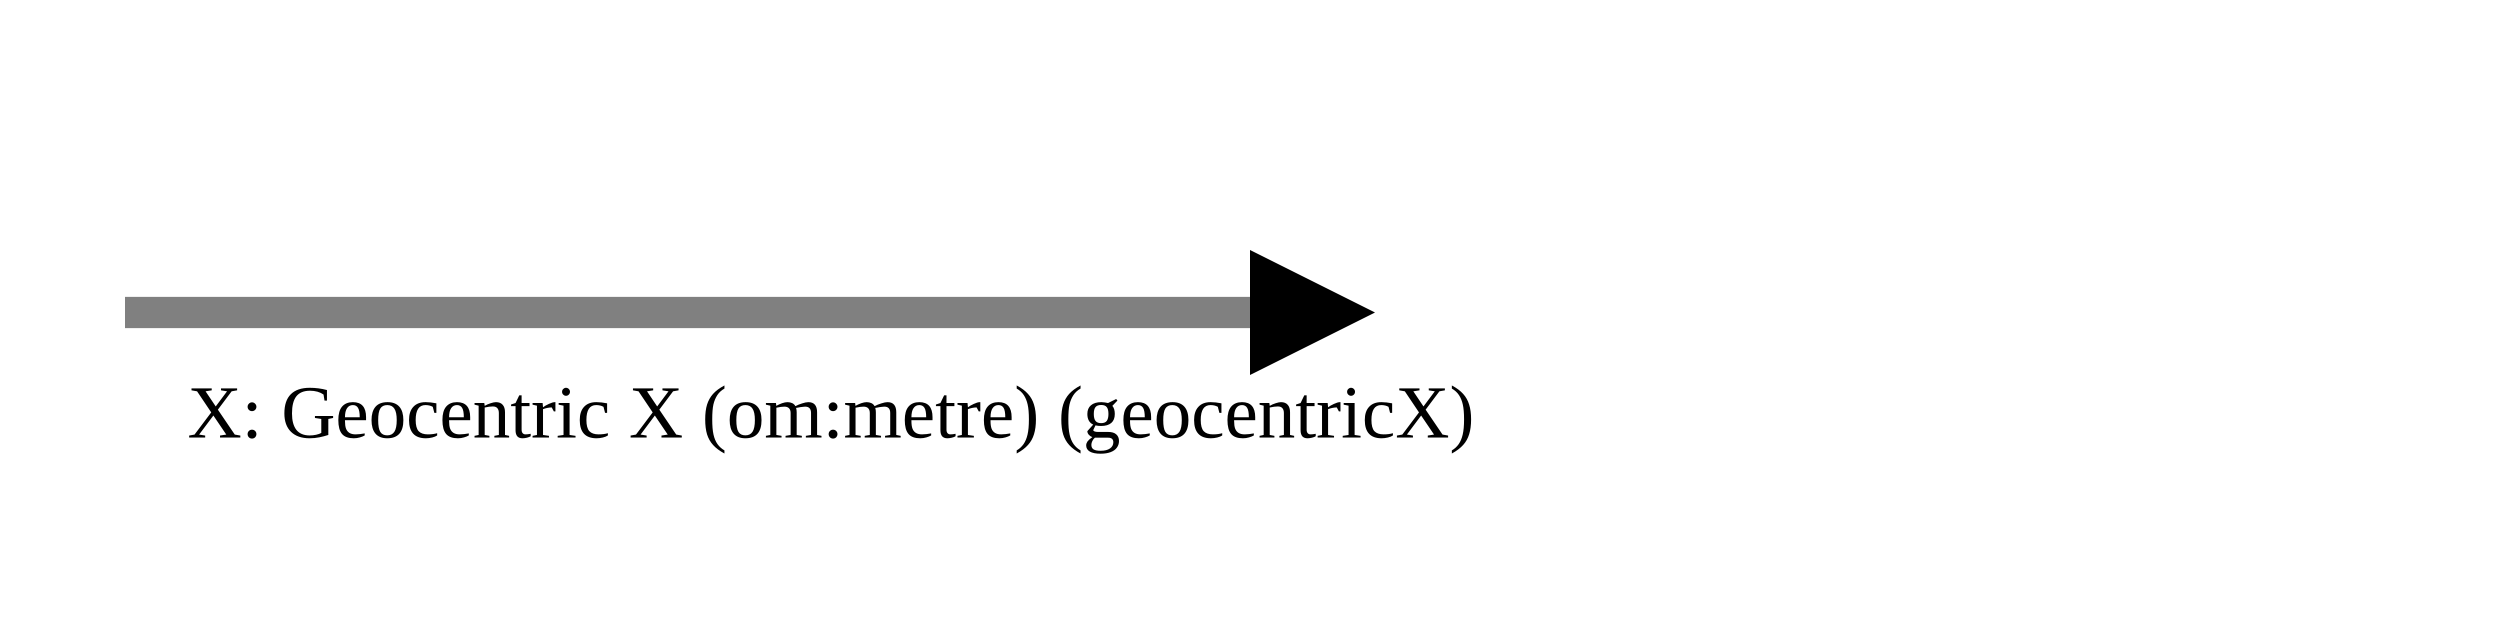
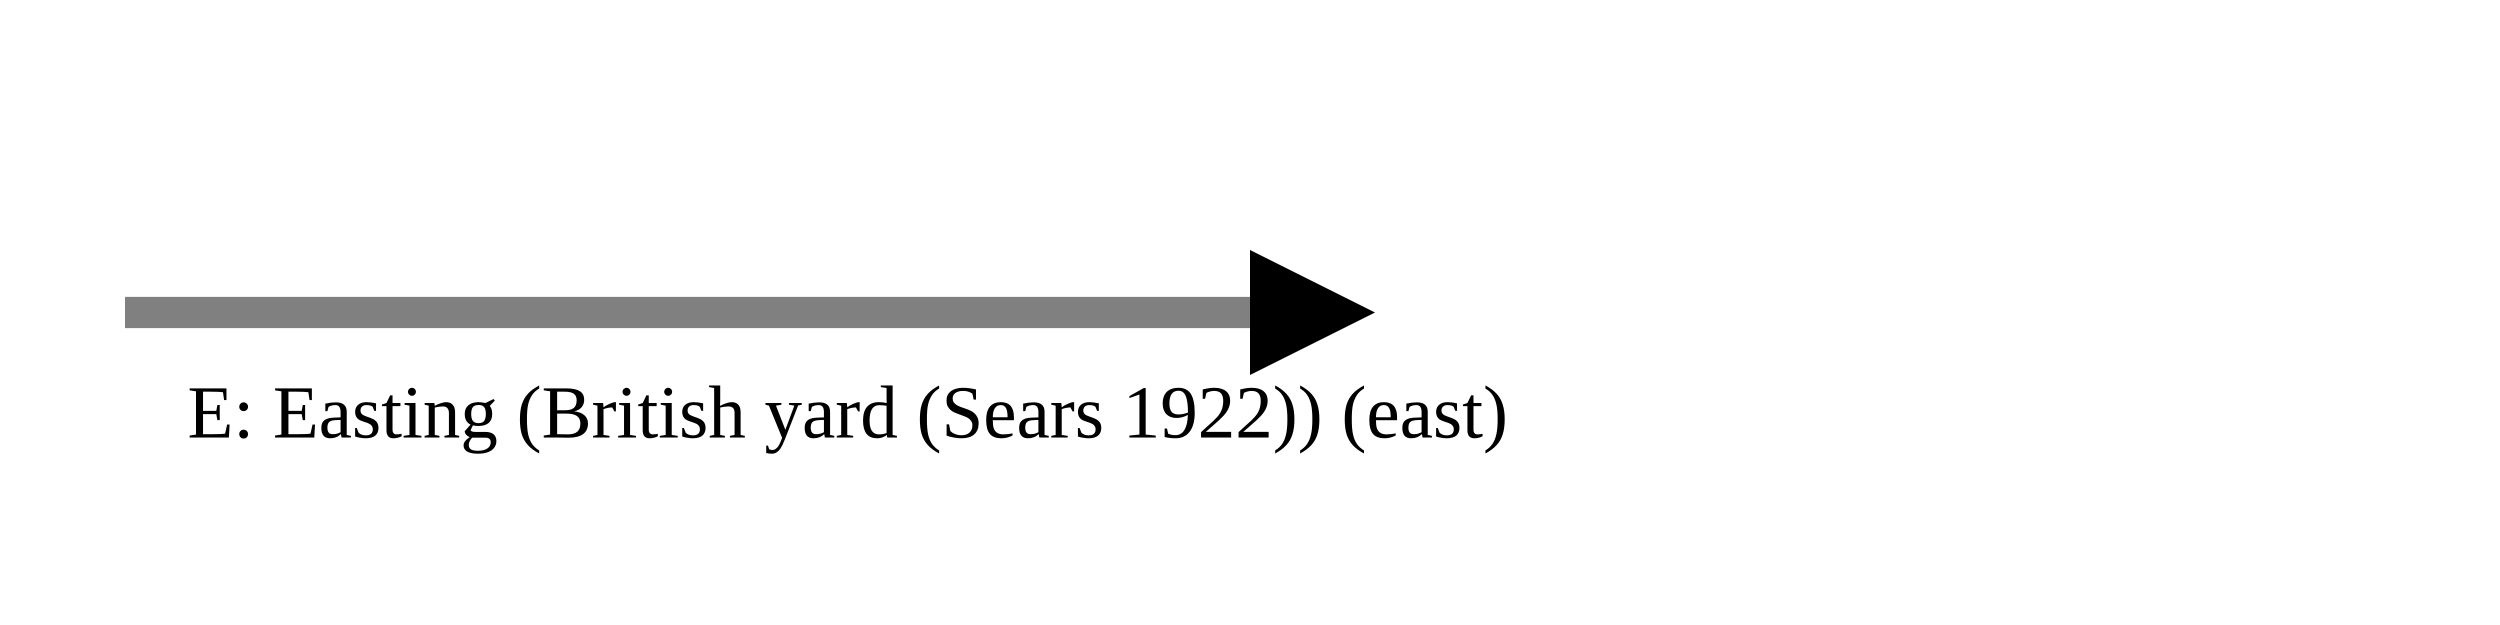
<svg xmlns="http://www.w3.org/2000/svg" version="1.1" width="400" height="100" viewbox="0 0 275 100">
  <defs>
    <marker id="arrowhead" markerWidth="10" markerHeight="7" refX="0" refY="2" orient="auto">
      <polygon points="0 0, 4 2, 0 4" />
    </marker>
  </defs>
  <line x1="20" y1="50" x2="200" y2="50" stroke="gray" stroke-width="5" marker-end="url(#arrowhead)" />
-   <text x="30" y="70" class="small">X: Geocentric X (om:metre) (geocentricX)</text>
+   <text x="30" y="70" class="small">E: Easting (British yard (Sears 1922)) (east)</text>
</svg>
